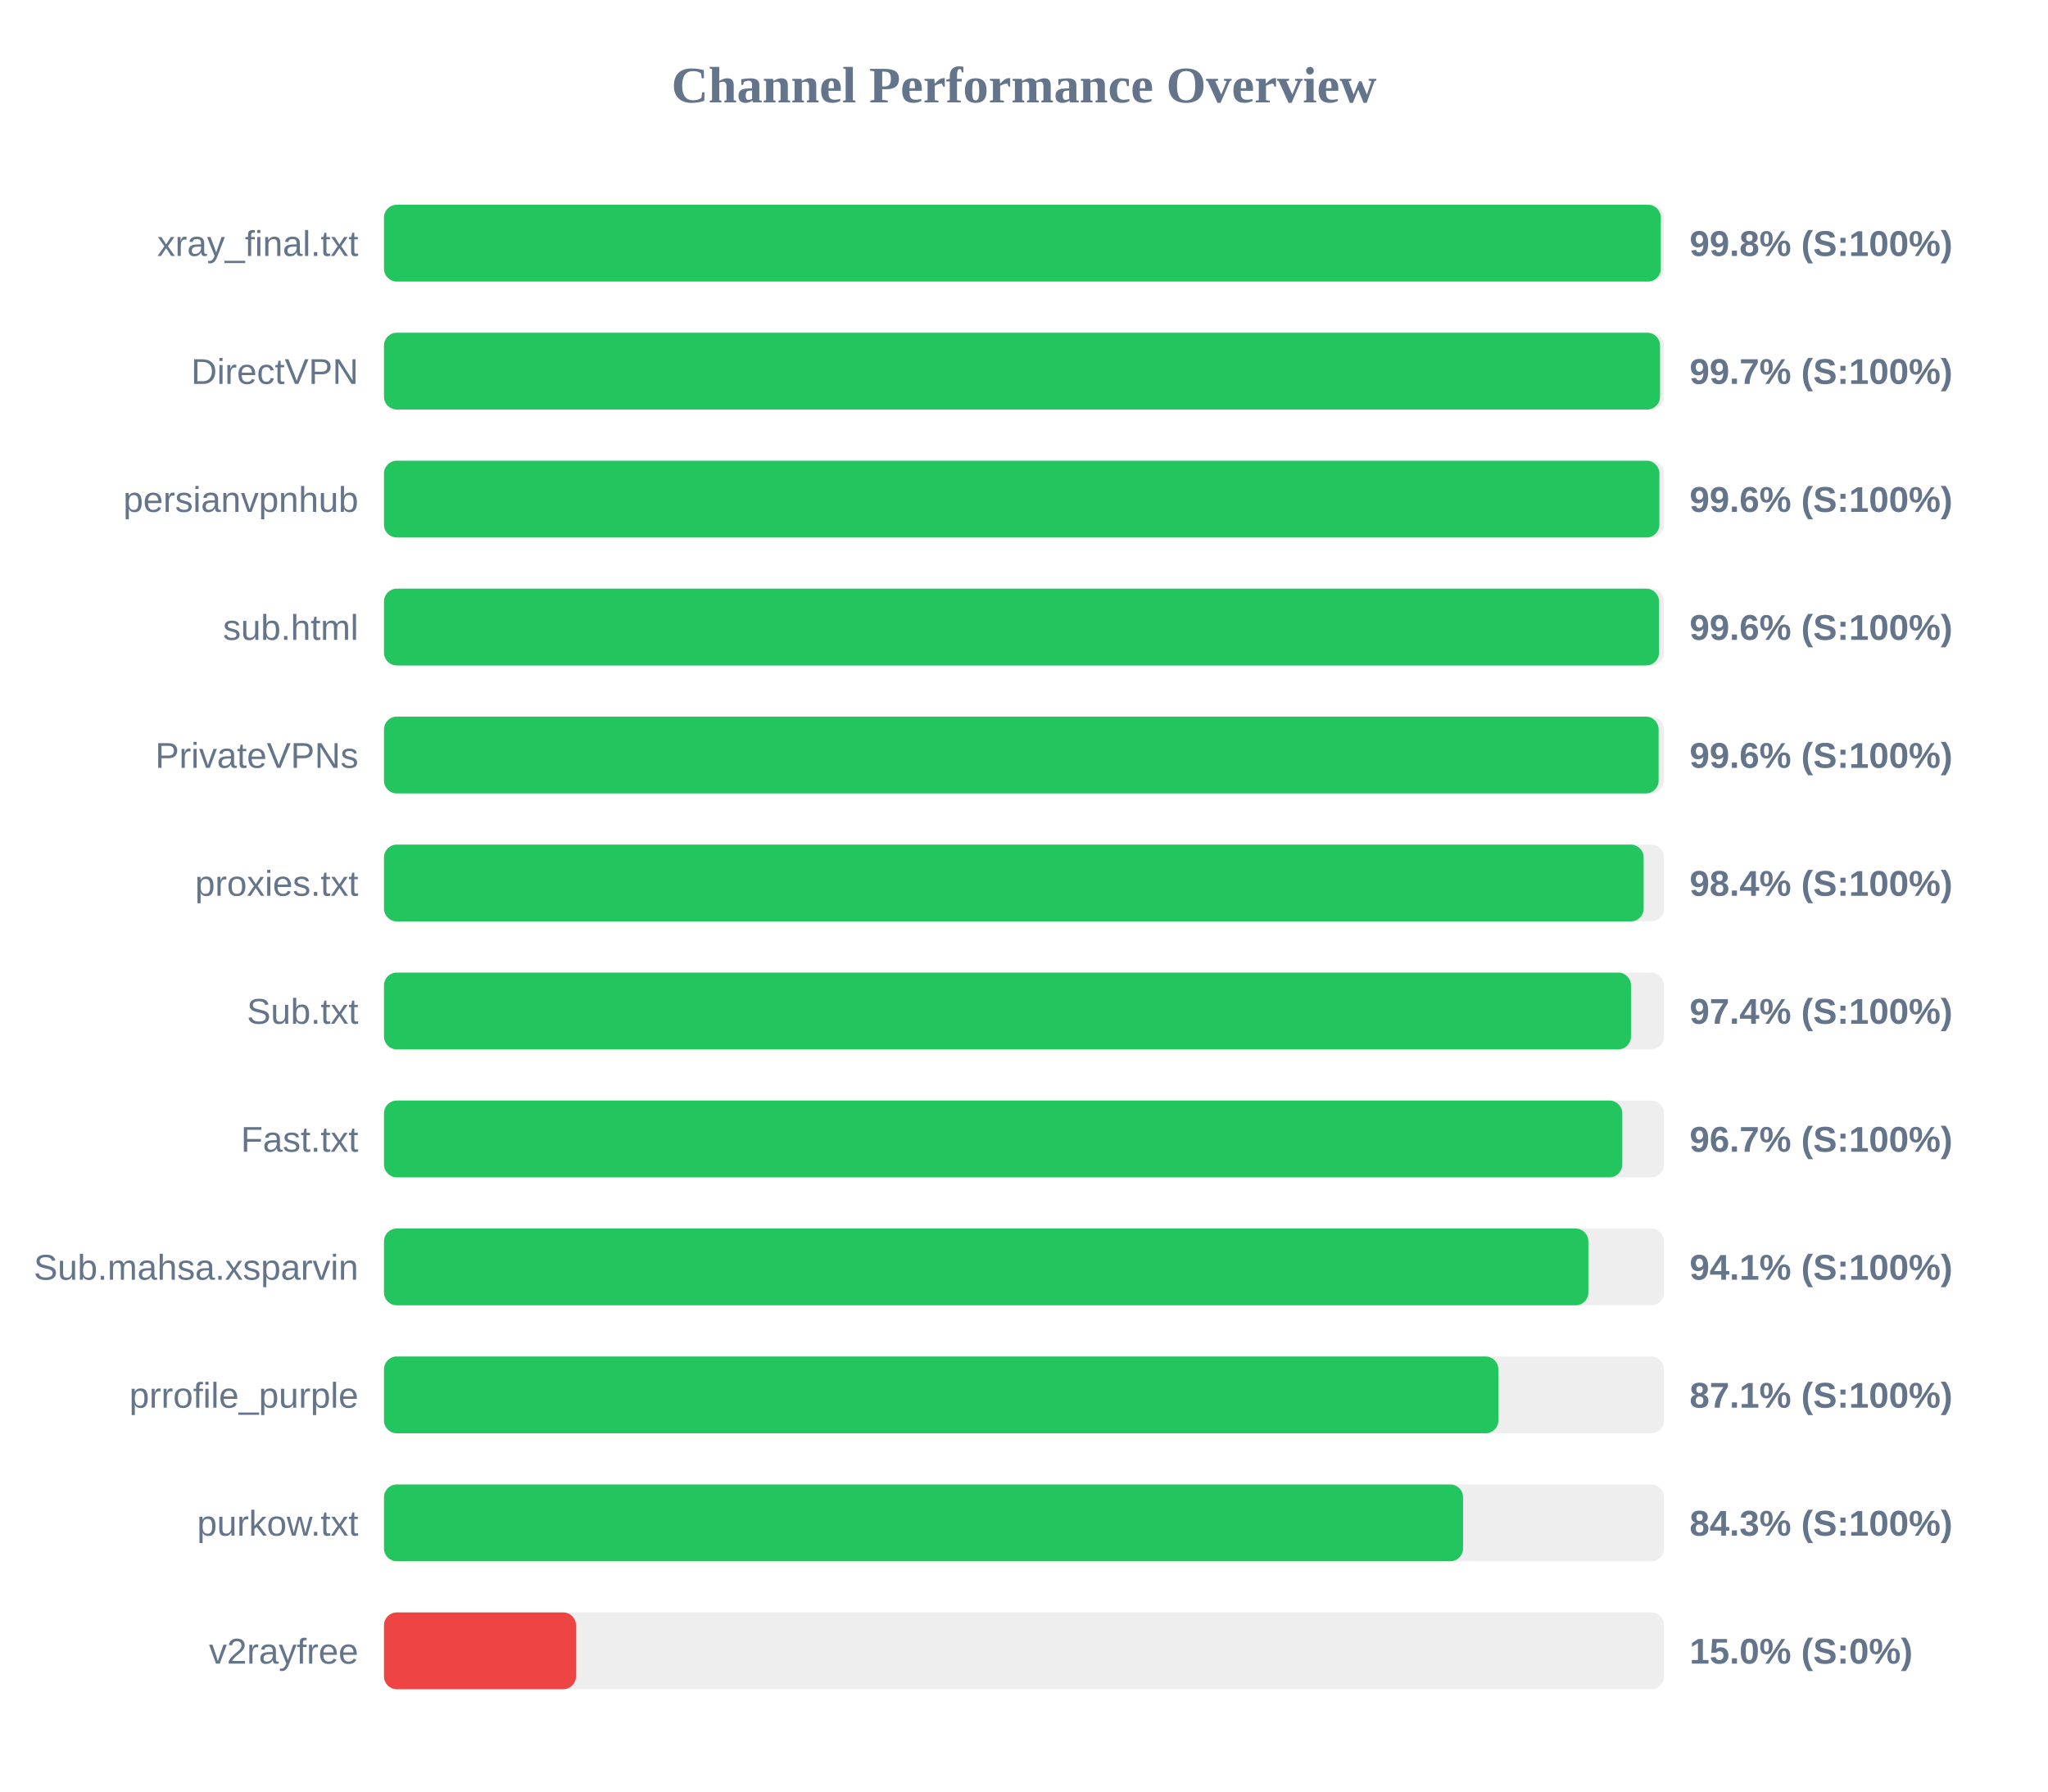
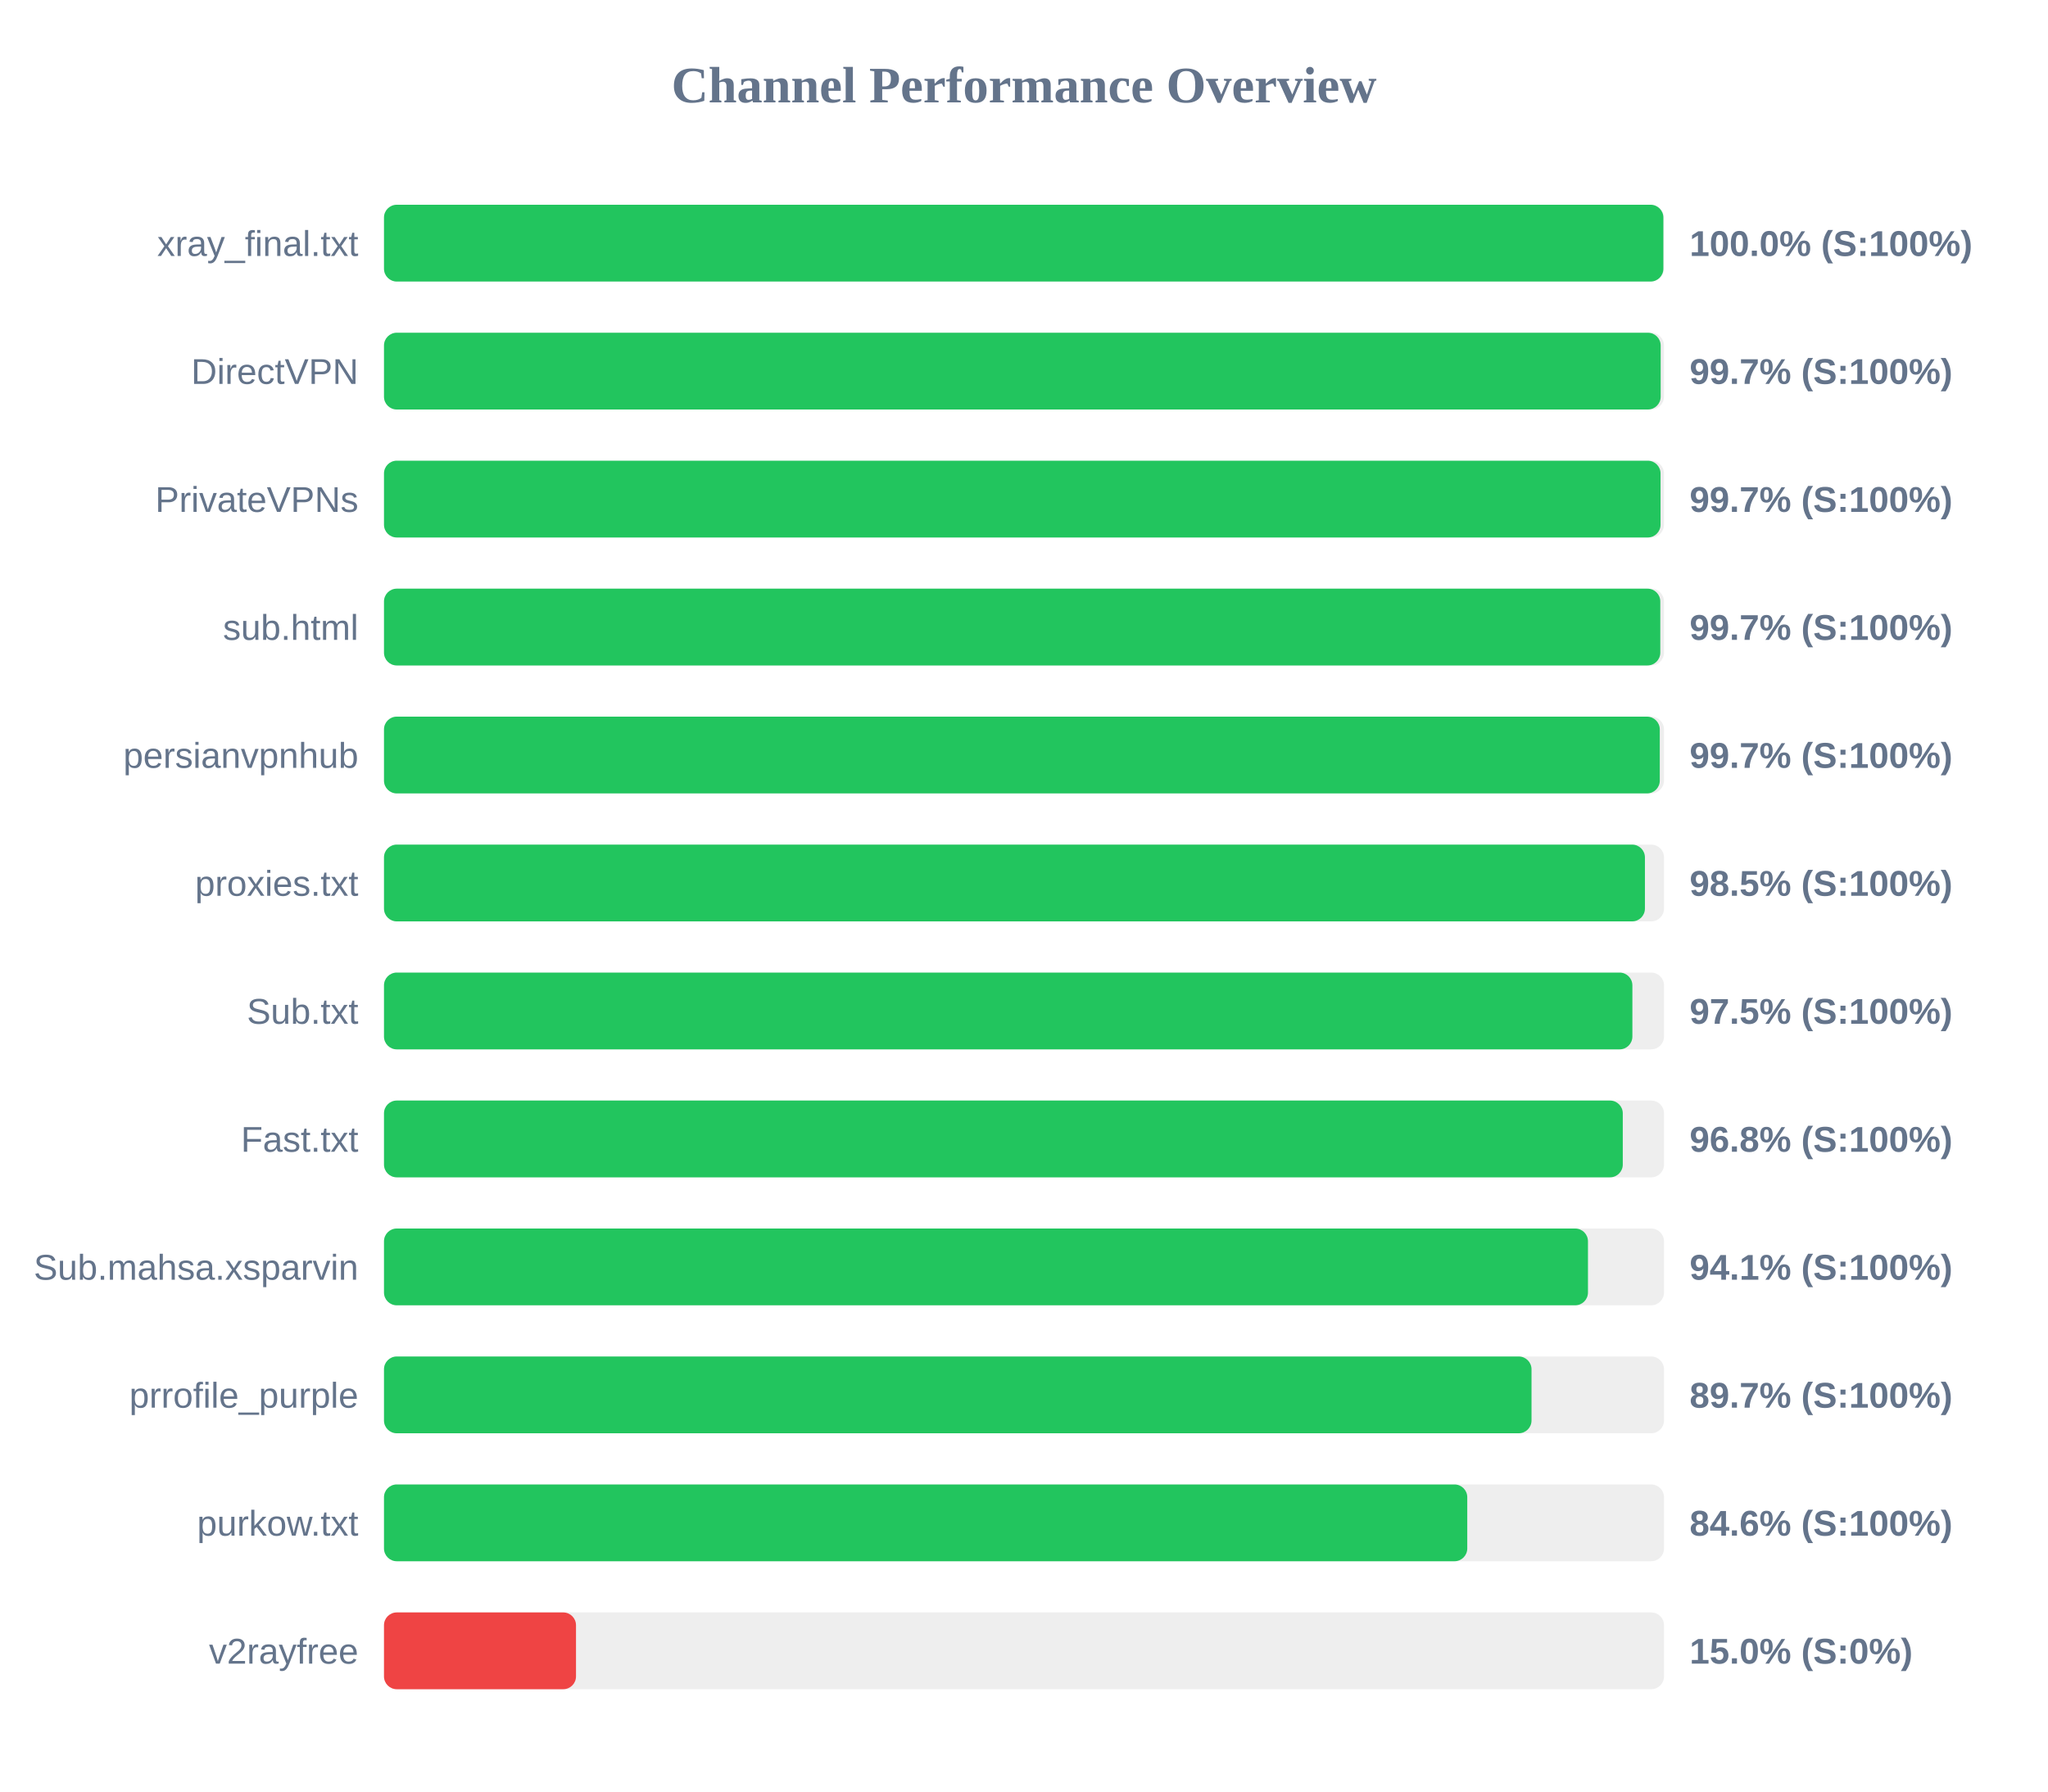
<svg xmlns="http://www.w3.org/2000/svg" width="800" height="700" version="1.1">
  <style>
        .row { font: 14px Arial; fill: #64748b; }
        .score { font: bold 14px Arial; fill: #64748b; }
    </style>
  <text x="400" y="40" text-anchor="middle" font-size="20px" font-weight="bold" fill="#64748b">Channel Performance Overview</text>
  <rect x="150" y="80" width="500" height="30" fill="#eee" rx="5" />
-   <rect x="150" y="80" width="498.75" height="30" fill="#22c55e" rx="5" />
+   <rect x="150" y="80" width="499.75" height="30" fill="#22c55e" rx="5" />
  <text x="140" y="100" text-anchor="end" class="row">xray_final.txt</text>
-   <text x="660" y="100" text-anchor="start" class="score">99.8% (S:100%)</text>
+   <text x="660" y="100" text-anchor="start" class="score">100.0% (S:100%)</text>
  <rect x="150" y="130" width="500" height="30" fill="#eee" rx="5" />
-   <rect x="150" y="130" width="498.45" height="30" fill="#22c55e" rx="5" />
+   <rect x="150" y="130" width="498.7" height="30" fill="#22c55e" rx="5" />
  <text x="140" y="150" text-anchor="end" class="row">DirectVPN</text>
  <text x="660" y="150" text-anchor="start" class="score">99.7% (S:100%)</text>
  <rect x="150" y="180" width="500" height="30" fill="#eee" rx="5" />
-   <rect x="150" y="180" width="498.2" height="30" fill="#22c55e" rx="5" />
-   <text x="140" y="200" text-anchor="end" class="row">persianvpnhub</text>
-   <text x="660" y="200" text-anchor="start" class="score">99.6% (S:100%)</text>
+   <rect x="150" y="180" width="498.65" height="30" fill="#22c55e" rx="5" />
+   <text x="140" y="200" text-anchor="end" class="row">PrivateVPNs</text>
+   <text x="660" y="200" text-anchor="start" class="score">99.7% (S:100%)</text>
  <rect x="150" y="230" width="500" height="30" fill="#eee" rx="5" />
-   <rect x="150" y="230" width="498.05" height="30" fill="#22c55e" rx="5" />
+   <rect x="150" y="230" width="498.55" height="30" fill="#22c55e" rx="5" />
  <text x="140" y="250" text-anchor="end" class="row">sub.html</text>
-   <text x="660" y="250" text-anchor="start" class="score">99.6% (S:100%)</text>
+   <text x="660" y="250" text-anchor="start" class="score">99.7% (S:100%)</text>
  <rect x="150" y="280" width="500" height="30" fill="#eee" rx="5" />
-   <rect x="150" y="280" width="497.9" height="30" fill="#22c55e" rx="5" />
-   <text x="140" y="300" text-anchor="end" class="row">PrivateVPNs</text>
-   <text x="660" y="300" text-anchor="start" class="score">99.6% (S:100%)</text>
+   <rect x="150" y="280" width="498.35" height="30" fill="#22c55e" rx="5" />
+   <text x="140" y="300" text-anchor="end" class="row">persianvpnhub</text>
+   <text x="660" y="300" text-anchor="start" class="score">99.7% (S:100%)</text>
  <rect x="150" y="330" width="500" height="30" fill="#eee" rx="5" />
-   <rect x="150" y="330" width="492.05" height="30" fill="#22c55e" rx="5" />
+   <rect x="150" y="330" width="492.55" height="30" fill="#22c55e" rx="5" />
  <text x="140" y="350" text-anchor="end" class="row">proxies.txt</text>
-   <text x="660" y="350" text-anchor="start" class="score">98.4% (S:100%)</text>
+   <text x="660" y="350" text-anchor="start" class="score">98.5% (S:100%)</text>
  <rect x="150" y="380" width="500" height="30" fill="#eee" rx="5" />
-   <rect x="150" y="380" width="487.1" height="30" fill="#22c55e" rx="5" />
+   <rect x="150" y="380" width="487.65" height="30" fill="#22c55e" rx="5" />
  <text x="140" y="400" text-anchor="end" class="row">Sub.txt</text>
-   <text x="660" y="400" text-anchor="start" class="score">97.4% (S:100%)</text>
+   <text x="660" y="400" text-anchor="start" class="score">97.5% (S:100%)</text>
  <rect x="150" y="430" width="500" height="30" fill="#eee" rx="5" />
-   <rect x="150" y="430" width="483.7" height="30" fill="#22c55e" rx="5" />
+   <rect x="150" y="430" width="483.9" height="30" fill="#22c55e" rx="5" />
  <text x="140" y="450" text-anchor="end" class="row">Fast.txt</text>
-   <text x="660" y="450" text-anchor="start" class="score">96.7% (S:100%)</text>
+   <text x="660" y="450" text-anchor="start" class="score">96.8% (S:100%)</text>
  <rect x="150" y="480" width="500" height="30" fill="#eee" rx="5" />
-   <rect x="150" y="480" width="470.45" height="30" fill="#22c55e" rx="5" />
+   <rect x="150" y="480" width="470.3" height="30" fill="#22c55e" rx="5" />
  <text x="140" y="500" text-anchor="end" class="row">Sub.mahsa.xsparvin</text>
  <text x="660" y="500" text-anchor="start" class="score">94.1% (S:100%)</text>
  <rect x="150" y="530" width="500" height="30" fill="#eee" rx="5" />
-   <rect x="150" y="530" width="435.3" height="30" fill="#22c55e" rx="5" />
+   <rect x="150" y="530" width="448.25" height="30" fill="#22c55e" rx="5" />
  <text x="140" y="550" text-anchor="end" class="row">prrofile_purple</text>
-   <text x="660" y="550" text-anchor="start" class="score">87.1% (S:100%)</text>
+   <text x="660" y="550" text-anchor="start" class="score">89.7% (S:100%)</text>
  <rect x="150" y="580" width="500" height="30" fill="#eee" rx="5" />
-   <rect x="150" y="580" width="421.5" height="30" fill="#22c55e" rx="5" />
+   <rect x="150" y="580" width="423.15" height="30" fill="#22c55e" rx="5" />
  <text x="140" y="600" text-anchor="end" class="row">purkow.txt</text>
-   <text x="660" y="600" text-anchor="start" class="score">84.3% (S:100%)</text>
+   <text x="660" y="600" text-anchor="start" class="score">84.6% (S:100%)</text>
  <rect x="150" y="630" width="500" height="30" fill="#eee" rx="5" />
  <rect x="150" y="630" width="75.0" height="30" fill="#ef4444" rx="5" />
  <text x="140" y="650" text-anchor="end" class="row">v2rayfree</text>
  <text x="660" y="650" text-anchor="start" class="score">15.0% (S:0%)</text>
</svg>
